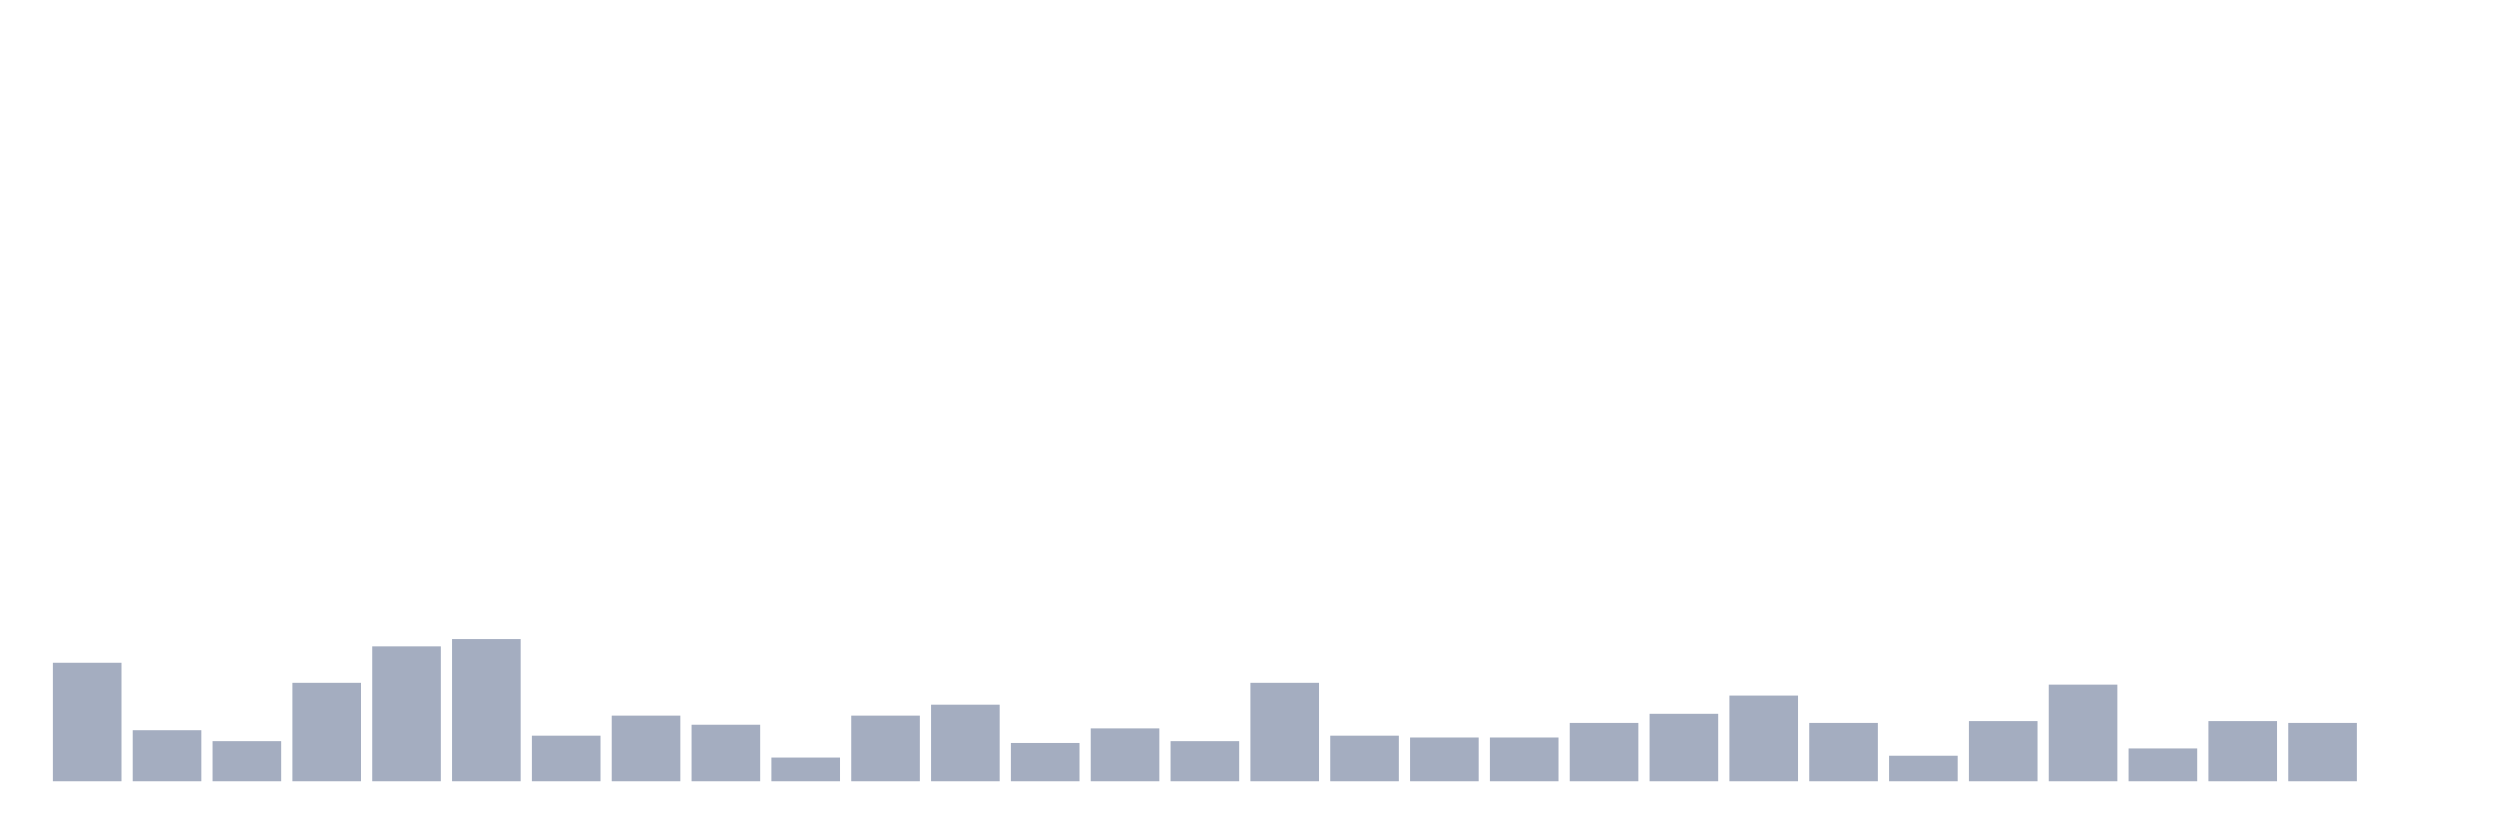
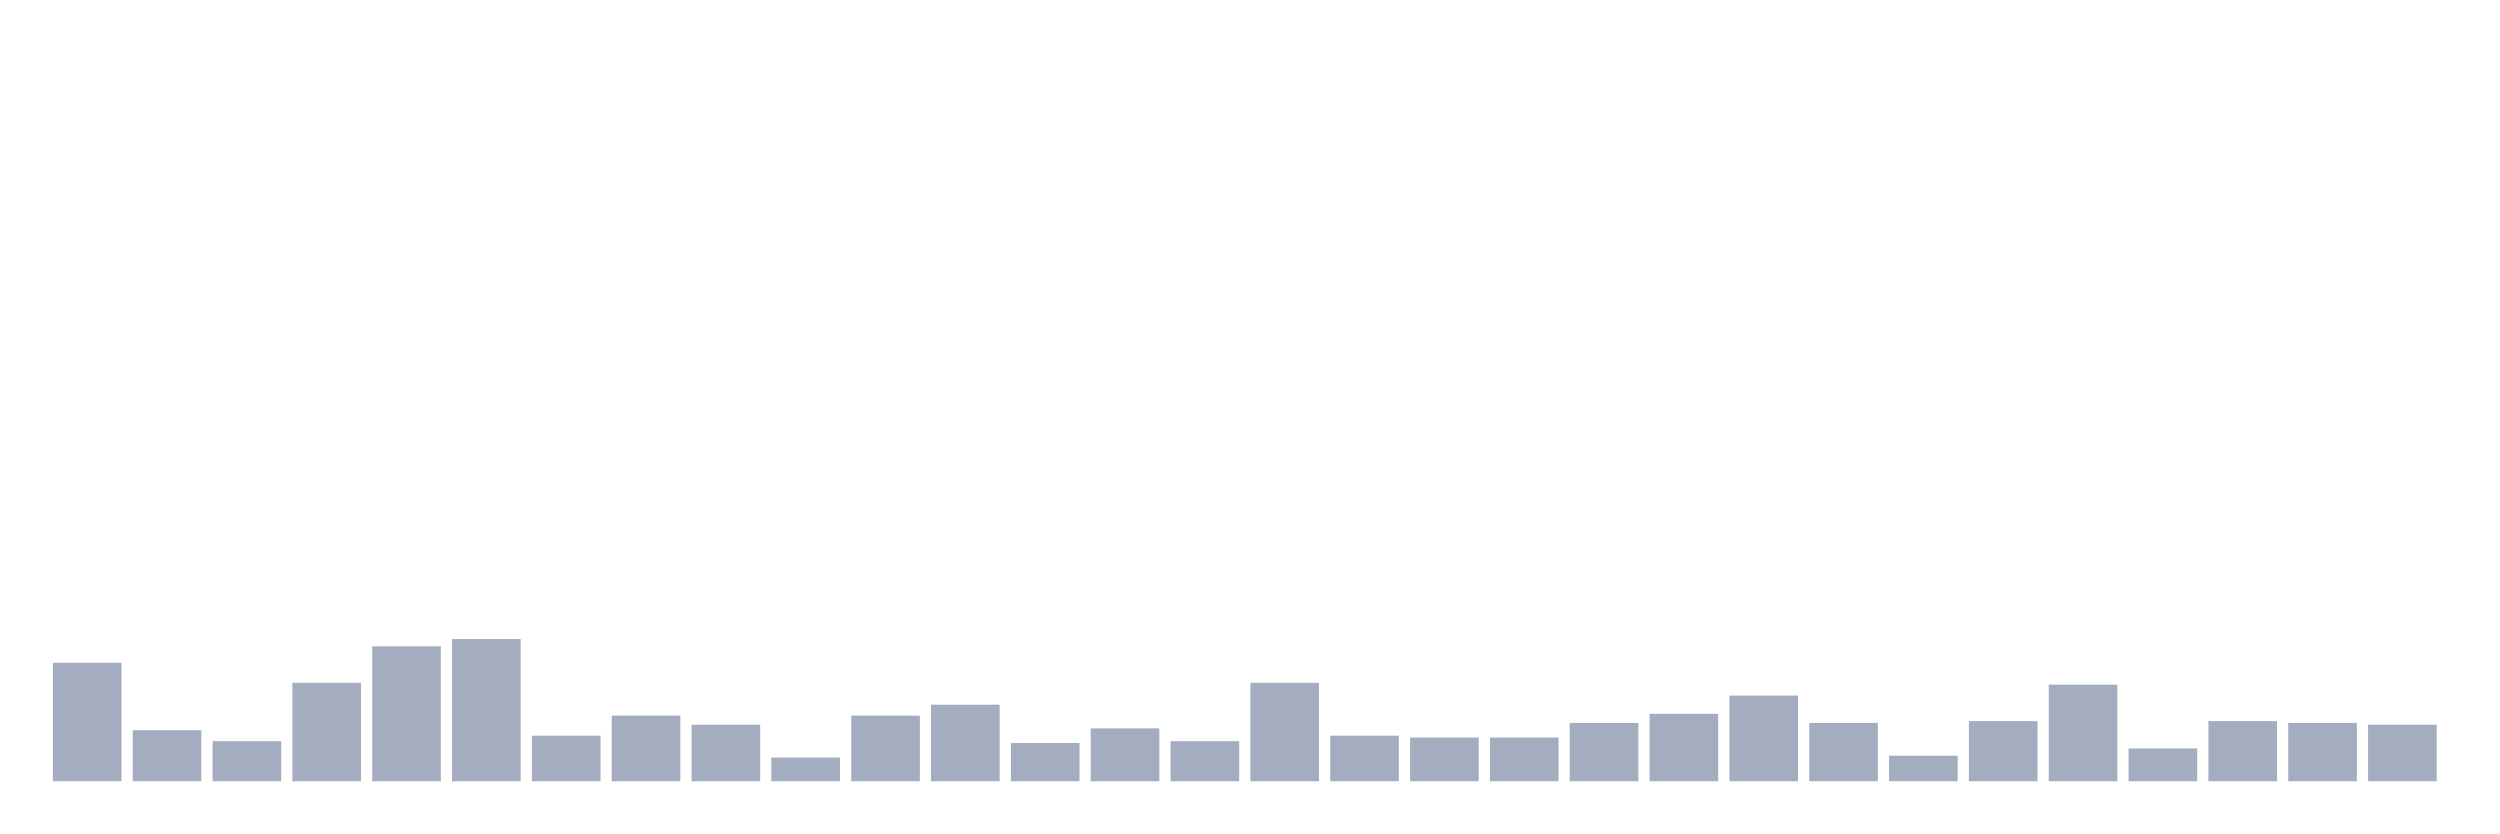
<svg xmlns="http://www.w3.org/2000/svg" viewBox="0 0 480 160">
  <g transform="translate(10,10)">
    <rect class="bar" x="0.153" width="13.175" y="117.25" height="22.75" fill="rgb(164,173,192)" />
    <rect class="bar" x="15.482" width="13.175" y="130.2" height="9.8" fill="rgb(164,173,192)" />
    <rect class="bar" x="30.81" width="13.175" y="132.3" height="7.7" fill="rgb(164,173,192)" />
    <rect class="bar" x="46.138" width="13.175" y="121.1" height="18.9" fill="rgb(164,173,192)" />
    <rect class="bar" x="61.466" width="13.175" y="114.1" height="25.9" fill="rgb(164,173,192)" />
    <rect class="bar" x="76.794" width="13.175" y="112.7" height="27.3" fill="rgb(164,173,192)" />
    <rect class="bar" x="92.123" width="13.175" y="131.25" height="8.75" fill="rgb(164,173,192)" />
    <rect class="bar" x="107.451" width="13.175" y="127.4" height="12.6" fill="rgb(164,173,192)" />
    <rect class="bar" x="122.779" width="13.175" y="129.15" height="10.85" fill="rgb(164,173,192)" />
    <rect class="bar" x="138.107" width="13.175" y="135.45" height="4.55" fill="rgb(164,173,192)" />
    <rect class="bar" x="153.436" width="13.175" y="127.4" height="12.6" fill="rgb(164,173,192)" />
    <rect class="bar" x="168.764" width="13.175" y="125.3" height="14.7" fill="rgb(164,173,192)" />
    <rect class="bar" x="184.092" width="13.175" y="132.65" height="7.35" fill="rgb(164,173,192)" />
    <rect class="bar" x="199.42" width="13.175" y="129.85" height="10.15" fill="rgb(164,173,192)" />
    <rect class="bar" x="214.748" width="13.175" y="132.3" height="7.7" fill="rgb(164,173,192)" />
    <rect class="bar" x="230.077" width="13.175" y="121.1" height="18.9" fill="rgb(164,173,192)" />
    <rect class="bar" x="245.405" width="13.175" y="131.25" height="8.75" fill="rgb(164,173,192)" />
    <rect class="bar" x="260.733" width="13.175" y="131.6" height="8.4" fill="rgb(164,173,192)" />
    <rect class="bar" x="276.061" width="13.175" y="131.6" height="8.4" fill="rgb(164,173,192)" />
    <rect class="bar" x="291.39" width="13.175" y="128.8" height="11.2" fill="rgb(164,173,192)" />
    <rect class="bar" x="306.718" width="13.175" y="127.05" height="12.95" fill="rgb(164,173,192)" />
    <rect class="bar" x="322.046" width="13.175" y="123.55" height="16.45" fill="rgb(164,173,192)" />
    <rect class="bar" x="337.374" width="13.175" y="128.8" height="11.2" fill="rgb(164,173,192)" />
    <rect class="bar" x="352.702" width="13.175" y="135.1" height="4.9" fill="rgb(164,173,192)" />
    <rect class="bar" x="368.031" width="13.175" y="128.45" height="11.55" fill="rgb(164,173,192)" />
    <rect class="bar" x="383.359" width="13.175" y="121.45" height="18.55" fill="rgb(164,173,192)" />
    <rect class="bar" x="398.687" width="13.175" y="133.7" height="6.3" fill="rgb(164,173,192)" />
    <rect class="bar" x="414.015" width="13.175" y="128.45" height="11.55" fill="rgb(164,173,192)" />
    <rect class="bar" x="429.344" width="13.175" y="128.8" height="11.2" fill="rgb(164,173,192)" />
-     <rect class="bar" x="444.672" width="13.175" y="140" height="0" fill="rgb(164,173,192)" />
+     <rect class="bar" x="444.672" width="13.175" y="129.15" height="10.85" fill="rgb(164,173,192)" />
  </g>
</svg>
